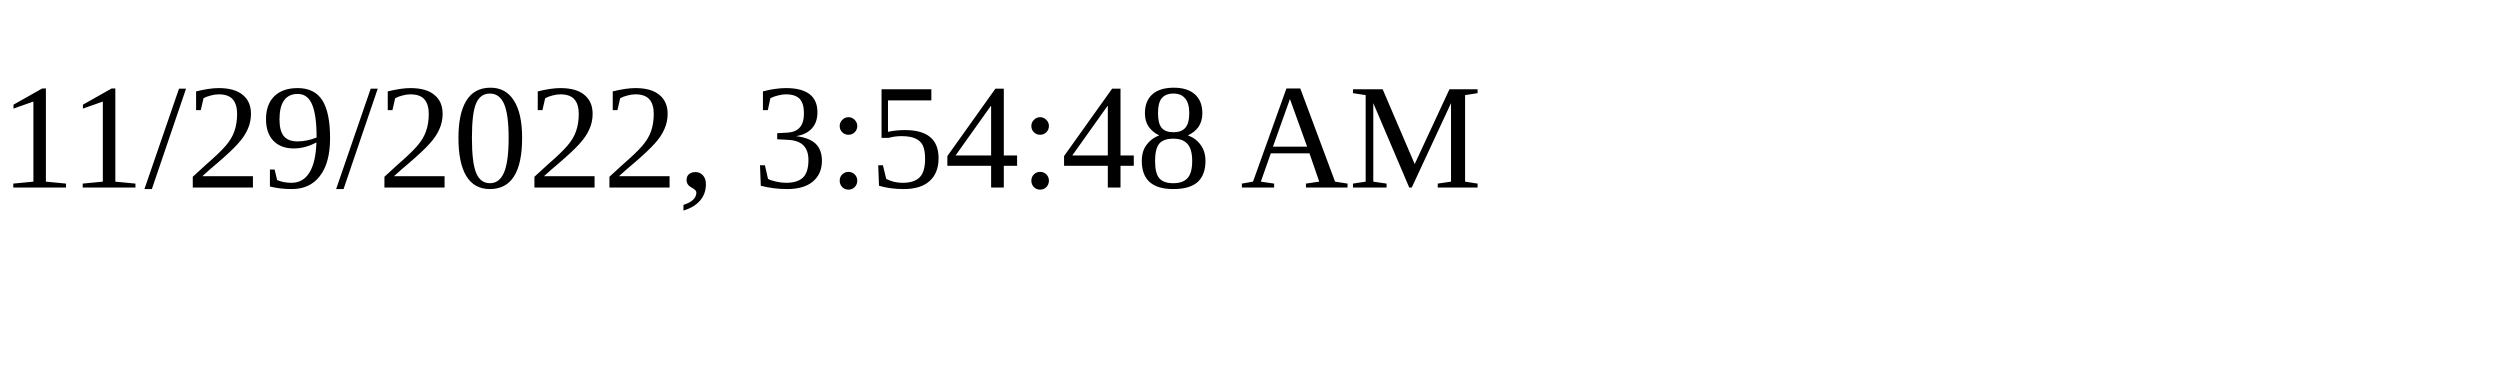
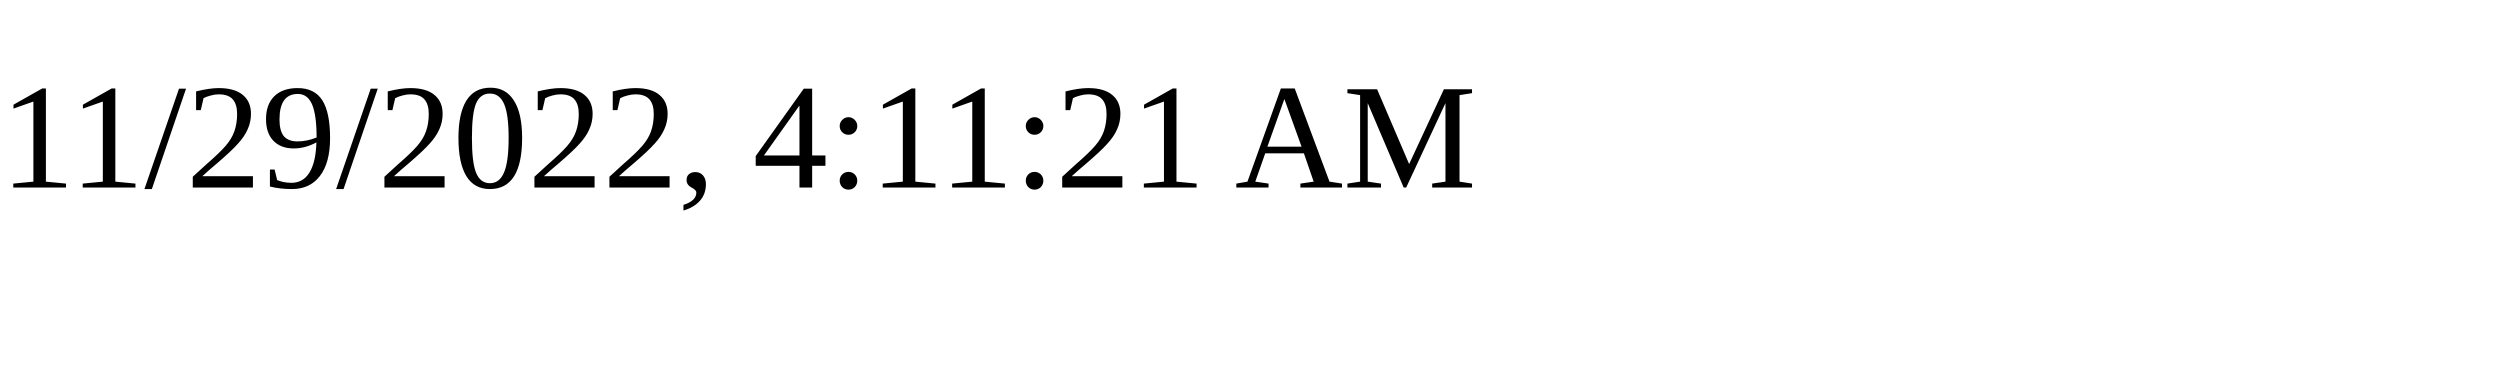
<svg xmlns="http://www.w3.org/2000/svg" height="30" width="200">
-   <text x="0" y="15">11/29/2022, 3:54:48 AM</text>
+   <text x="0" y="15">11/29/2022, 4:11:21 AM</text>
</svg>
